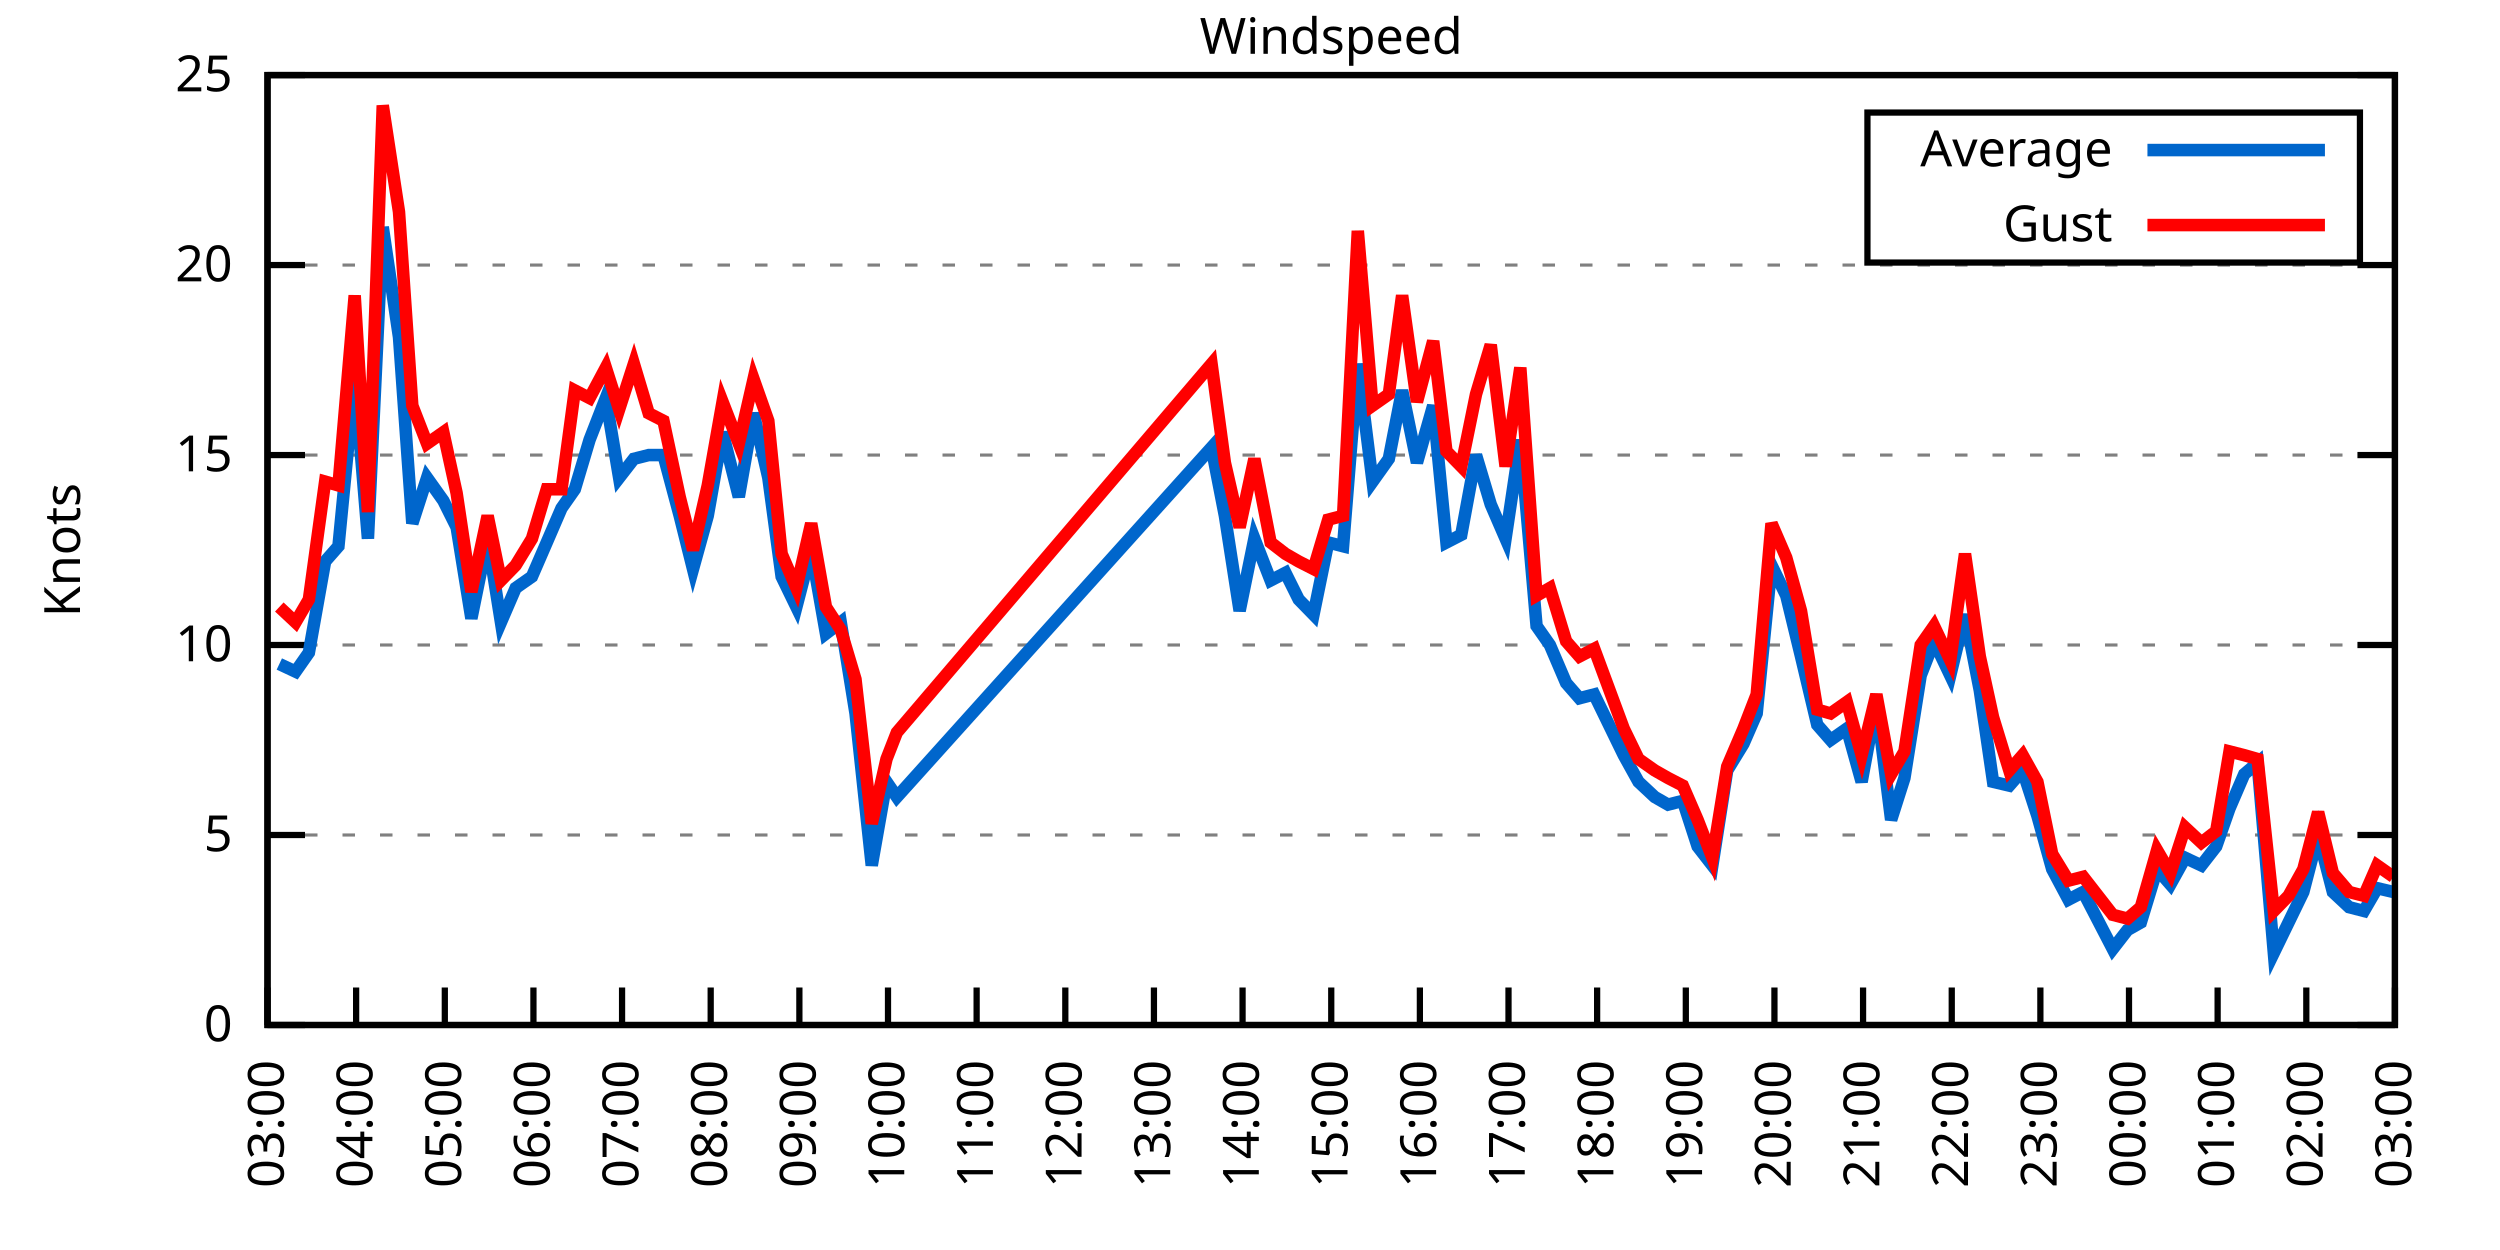
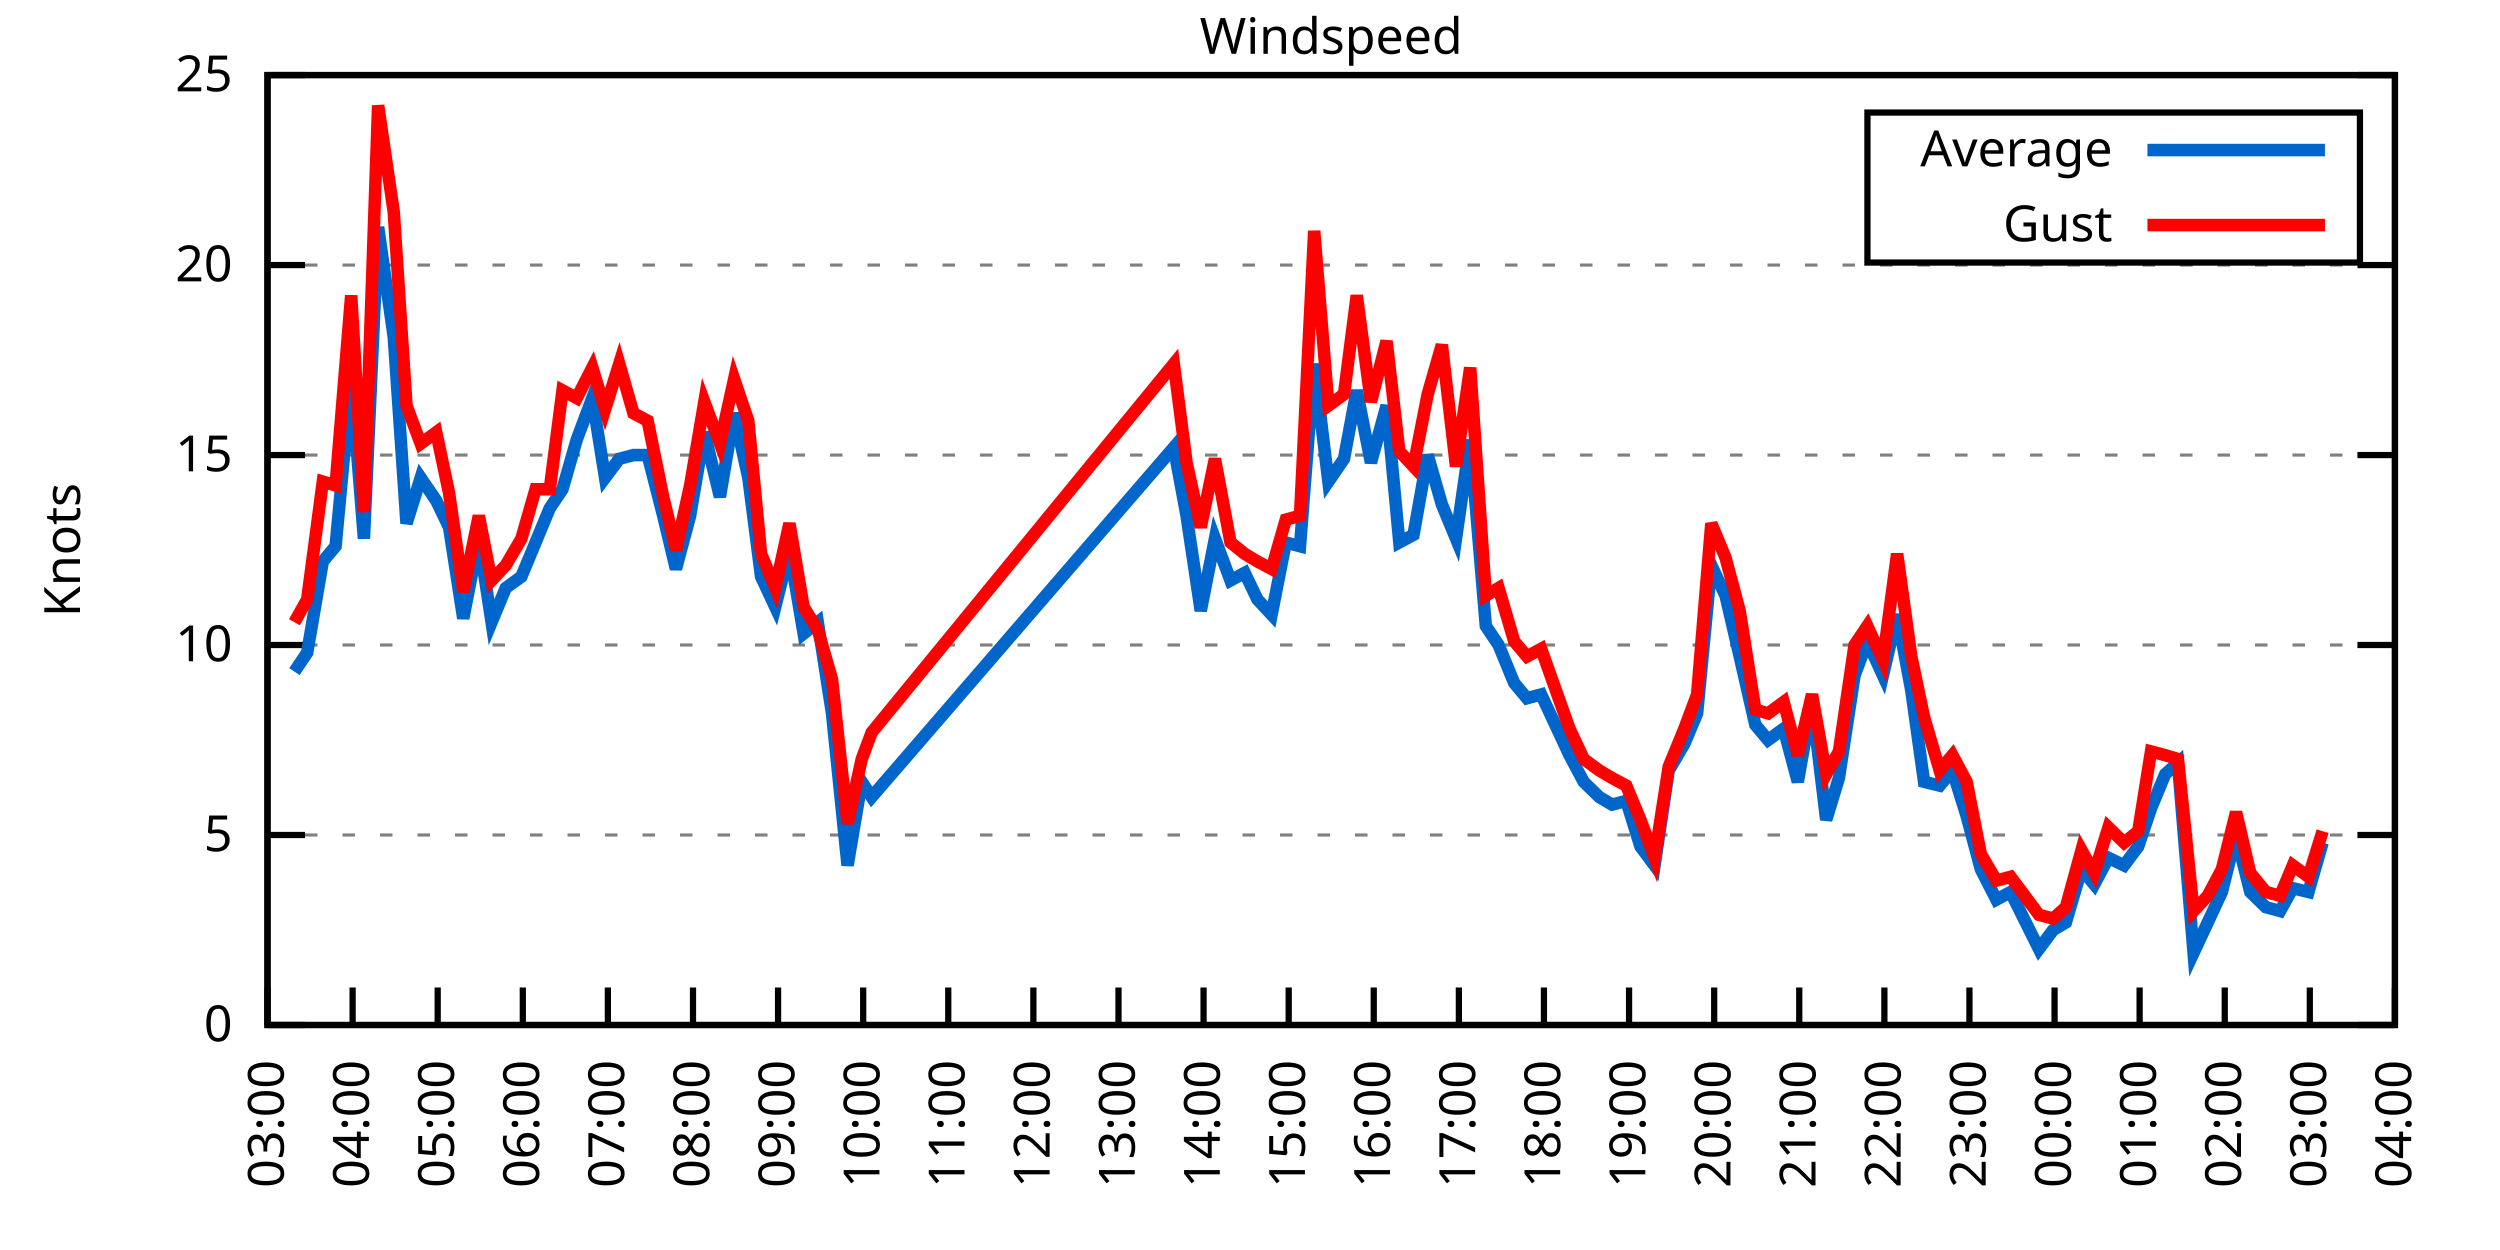
<svg xmlns="http://www.w3.org/2000/svg" xmlns:xlink="http://www.w3.org/1999/xlink" width="400" height="200" viewBox="0 0 400 200">
  <g id="gnuplot_canvas">
    <rect x="0" y="0" width="400" height="200" fill="none" />
    <defs>
      <circle id="gpDot" r="0.5" stroke-width="0.5" stroke="currentColor" />
      <path id="gpPt0" stroke-width="0.333" stroke="currentColor" d="M-1,0 h2 M0,-1 v2" />
      <path id="gpPt1" stroke-width="0.333" stroke="currentColor" d="M-1,-1 L1,1 M1,-1 L-1,1" />
      <path id="gpPt2" stroke-width="0.333" stroke="currentColor" d="M-1,0 L1,0 M0,-1 L0,1 M-1,-1 L1,1 M-1,1 L1,-1" />
      <rect id="gpPt3" stroke-width="0.333" stroke="currentColor" x="-1" y="-1" width="2" height="2" />
      <rect id="gpPt4" stroke-width="0.333" stroke="currentColor" fill="currentColor" x="-1" y="-1" width="2" height="2" />
      <circle id="gpPt5" stroke-width="0.333" stroke="currentColor" cx="0" cy="0" r="1" />
      <use xlink:href="#gpPt5" id="gpPt6" fill="currentColor" stroke="none" />
      <path id="gpPt7" stroke-width="0.333" stroke="currentColor" d="M0,-1.33 L-1.33,0.67 L1.33,0.67 z" />
      <use xlink:href="#gpPt7" id="gpPt8" fill="currentColor" stroke="none" />
      <use xlink:href="#gpPt7" id="gpPt9" stroke="currentColor" transform="rotate(180)" />
      <use xlink:href="#gpPt9" id="gpPt10" fill="currentColor" stroke="none" />
      <use xlink:href="#gpPt3" id="gpPt11" stroke="currentColor" transform="rotate(45)" />
      <use xlink:href="#gpPt11" id="gpPt12" fill="currentColor" stroke="none" />
      <path id="gpPt13" stroke-width="0.333" stroke="currentColor" d="M0,1.330 L1.265,0.411 L0.782,-1.067 L-0.782,-1.076 L-1.265,0.411 z" />
      <use xlink:href="#gpPt13" id="gpPt14" fill="currentColor" stroke="none" />
      <filter id="textbox" filterUnits="objectBoundingBox" x="0" y="0" height="1" width="1">
        <feFlood flood-color="white" flood-opacity="1" result="bgnd" />
        <feComposite in="SourceGraphic" in2="bgnd" operator="atop" />
      </filter>
      <filter id="greybox" filterUnits="objectBoundingBox" x="0" y="0" height="1" width="1">
        <feFlood flood-color="lightgrey" flood-opacity="1" result="grey" />
        <feComposite in="SourceGraphic" in2="grey" operator="atop" />
      </filter>
    </defs>
    <g fill="none" color="white" stroke="currentColor" stroke-width="1.00" stroke-linecap="butt" stroke-linejoin="miter">
</g>
    <g fill="none" color="black" stroke="currentColor" stroke-width="1.00" stroke-linecap="butt" stroke-linejoin="miter">
      <g stroke="none" shape-rendering="crispEdges">
        <polygon fill="rgb(255, 255, 255)" points="42.80,164.00 383.18,164.00 383.18,12.02 42.80,12.02 " />
      </g>
    </g>
    <g fill="none" color="black" stroke="currentColor" stroke-width="1.00" stroke-linecap="butt" stroke-linejoin="miter">
</g>
    <g fill="none" color="black" stroke="black" stroke-width="0.50" stroke-linecap="butt" stroke-linejoin="miter">
</g>
    <g fill="none" color="gray" stroke="currentColor" stroke-width="0.50" stroke-linecap="butt" stroke-linejoin="miter">
      <path stroke="gray" stroke-dasharray="2,4" class="gridline" d="M42.80,164.00 L383.19,164.00  " />
    </g>
    <g fill="none" color="gray" stroke="gray" stroke-width="1.00" stroke-linecap="butt" stroke-linejoin="miter">
</g>
    <g fill="none" color="black" stroke="currentColor" stroke-width="1.00" stroke-linecap="butt" stroke-linejoin="miter">
      <path stroke="black" d="M42.80,164.00 L48.80,164.00 M383.19,164.00 L377.19,164.00  " />
      <g transform="translate(37.20,166.60)" stroke="none" fill="black" font-family="Sans" font-size="8.00" text-anchor="end">
        <text>
          <tspan font-family="Sans"> 0</tspan>
        </text>
      </g>
    </g>
    <g fill="none" color="black" stroke="currentColor" stroke-width="1.00" stroke-linecap="butt" stroke-linejoin="miter">
</g>
    <g fill="none" color="black" stroke="black" stroke-width="0.50" stroke-linecap="butt" stroke-linejoin="miter">
</g>
    <g fill="none" color="gray" stroke="currentColor" stroke-width="0.50" stroke-linecap="butt" stroke-linejoin="miter">
      <path stroke="gray" stroke-dasharray="2,4" class="gridline" d="M42.80,133.60 L383.19,133.60  " />
    </g>
    <g fill="none" color="gray" stroke="gray" stroke-width="1.00" stroke-linecap="butt" stroke-linejoin="miter">
</g>
    <g fill="none" color="black" stroke="currentColor" stroke-width="1.00" stroke-linecap="butt" stroke-linejoin="miter">
      <path stroke="black" d="M42.80,133.60 L48.80,133.60 M383.19,133.60 L377.19,133.60  " />
      <g transform="translate(37.20,136.20)" stroke="none" fill="black" font-family="Sans" font-size="8.00" text-anchor="end">
        <text>
          <tspan font-family="Sans"> 5</tspan>
        </text>
      </g>
    </g>
    <g fill="none" color="black" stroke="currentColor" stroke-width="1.00" stroke-linecap="butt" stroke-linejoin="miter">
</g>
    <g fill="none" color="black" stroke="black" stroke-width="0.50" stroke-linecap="butt" stroke-linejoin="miter">
</g>
    <g fill="none" color="gray" stroke="currentColor" stroke-width="0.50" stroke-linecap="butt" stroke-linejoin="miter">
      <path stroke="gray" stroke-dasharray="2,4" class="gridline" d="M42.80,103.20 L383.19,103.20  " />
    </g>
    <g fill="none" color="gray" stroke="gray" stroke-width="1.00" stroke-linecap="butt" stroke-linejoin="miter">
</g>
    <g fill="none" color="black" stroke="currentColor" stroke-width="1.00" stroke-linecap="butt" stroke-linejoin="miter">
      <path stroke="black" d="M42.80,103.20 L48.80,103.20 M383.19,103.20 L377.19,103.20  " />
      <g transform="translate(37.20,105.80)" stroke="none" fill="black" font-family="Sans" font-size="8.00" text-anchor="end">
        <text>
          <tspan font-family="Sans"> 10</tspan>
        </text>
      </g>
    </g>
    <g fill="none" color="black" stroke="currentColor" stroke-width="1.00" stroke-linecap="butt" stroke-linejoin="miter">
</g>
    <g fill="none" color="black" stroke="black" stroke-width="0.50" stroke-linecap="butt" stroke-linejoin="miter">
</g>
    <g fill="none" color="gray" stroke="currentColor" stroke-width="0.50" stroke-linecap="butt" stroke-linejoin="miter">
      <path stroke="gray" stroke-dasharray="2,4" class="gridline" d="M42.80,72.81 L383.19,72.81  " />
    </g>
    <g fill="none" color="gray" stroke="gray" stroke-width="1.00" stroke-linecap="butt" stroke-linejoin="miter">
</g>
    <g fill="none" color="black" stroke="currentColor" stroke-width="1.00" stroke-linecap="butt" stroke-linejoin="miter">
      <path stroke="black" d="M42.80,72.81 L48.80,72.81 M383.19,72.81 L377.19,72.81  " />
      <g transform="translate(37.20,75.41)" stroke="none" fill="black" font-family="Sans" font-size="8.00" text-anchor="end">
        <text>
          <tspan font-family="Sans"> 15</tspan>
        </text>
      </g>
    </g>
    <g fill="none" color="black" stroke="currentColor" stroke-width="1.00" stroke-linecap="butt" stroke-linejoin="miter">
</g>
    <g fill="none" color="black" stroke="black" stroke-width="0.50" stroke-linecap="butt" stroke-linejoin="miter">
</g>
    <g fill="none" color="gray" stroke="currentColor" stroke-width="0.50" stroke-linecap="butt" stroke-linejoin="miter">
      <path stroke="gray" stroke-dasharray="2,4" class="gridline" d="M42.80,42.41 L383.19,42.41  " />
    </g>
    <g fill="none" color="gray" stroke="gray" stroke-width="1.00" stroke-linecap="butt" stroke-linejoin="miter">
</g>
    <g fill="none" color="black" stroke="currentColor" stroke-width="1.00" stroke-linecap="butt" stroke-linejoin="miter">
      <path stroke="black" d="M42.80,42.41 L48.80,42.41 M383.19,42.41 L377.19,42.41  " />
      <g transform="translate(37.20,45.01)" stroke="none" fill="black" font-family="Sans" font-size="8.00" text-anchor="end">
        <text>
          <tspan font-family="Sans"> 20</tspan>
        </text>
      </g>
    </g>
    <g fill="none" color="black" stroke="currentColor" stroke-width="1.00" stroke-linecap="butt" stroke-linejoin="miter">
</g>
    <g fill="none" color="black" stroke="black" stroke-width="0.50" stroke-linecap="butt" stroke-linejoin="miter">
</g>
    <g fill="none" color="gray" stroke="currentColor" stroke-width="0.50" stroke-linecap="butt" stroke-linejoin="miter">
      <path stroke="gray" stroke-dasharray="2,4" class="gridline" d="M42.80,12.01 L383.19,12.01  " />
    </g>
    <g fill="none" color="gray" stroke="gray" stroke-width="1.00" stroke-linecap="butt" stroke-linejoin="miter">
</g>
    <g fill="none" color="black" stroke="currentColor" stroke-width="1.00" stroke-linecap="butt" stroke-linejoin="miter">
      <path stroke="black" d="M42.80,12.01 L48.80,12.01 M383.19,12.01 L377.19,12.01  " />
      <g transform="translate(37.20,14.61)" stroke="none" fill="black" font-family="Sans" font-size="8.00" text-anchor="end">
        <text>
          <tspan font-family="Sans"> 25</tspan>
        </text>
      </g>
    </g>
    <g fill="none" color="black" stroke="currentColor" stroke-width="1.00" stroke-linecap="butt" stroke-linejoin="miter">
      <path stroke="black" d="M42.80,164.00 L42.80,158.00  " />
      <g transform="translate(45.40,169.60) rotate(270.00)" stroke="none" fill="black" font-family="Sans" font-size="8.00" text-anchor="end">
        <text>
          <tspan font-family="Sans">03:00</tspan>
        </text>
      </g>
    </g>
    <g fill="none" color="black" stroke="currentColor" stroke-width="1.00" stroke-linecap="butt" stroke-linejoin="miter">
-       <path stroke="black" d="M56.98,164.00 L56.98,158.00  " />
-       <g transform="translate(59.58,169.60) rotate(270.00)" stroke="none" fill="black" font-family="Sans" font-size="8.00" text-anchor="end">
+       <path stroke="black" d="M56.42,164.00 L56.42,158.00  " />
+       <g transform="translate(59.02,169.60) rotate(270.00)" stroke="none" fill="black" font-family="Sans" font-size="8.00" text-anchor="end">
        <text>
          <tspan font-family="Sans">04:00</tspan>
        </text>
      </g>
    </g>
    <g fill="none" color="black" stroke="currentColor" stroke-width="1.00" stroke-linecap="butt" stroke-linejoin="miter">
-       <path stroke="black" d="M71.17,164.00 L71.17,158.00  " />
-       <g transform="translate(73.77,169.60) rotate(270.00)" stroke="none" fill="black" font-family="Sans" font-size="8.00" text-anchor="end">
+       <path stroke="black" d="M70.03,164.00 L70.03,158.00  " />
+       <g transform="translate(72.63,169.60) rotate(270.00)" stroke="none" fill="black" font-family="Sans" font-size="8.00" text-anchor="end">
        <text>
          <tspan font-family="Sans">05:00</tspan>
        </text>
      </g>
    </g>
    <g fill="none" color="black" stroke="currentColor" stroke-width="1.00" stroke-linecap="butt" stroke-linejoin="miter">
-       <path stroke="black" d="M85.35,164.00 L85.35,158.00  " />
-       <g transform="translate(87.95,169.60) rotate(270.00)" stroke="none" fill="black" font-family="Sans" font-size="8.00" text-anchor="end">
+       <path stroke="black" d="M83.65,164.00 L83.65,158.00  " />
+       <g transform="translate(86.25,169.60) rotate(270.00)" stroke="none" fill="black" font-family="Sans" font-size="8.00" text-anchor="end">
        <text>
          <tspan font-family="Sans">06:00</tspan>
        </text>
      </g>
    </g>
    <g fill="none" color="black" stroke="currentColor" stroke-width="1.00" stroke-linecap="butt" stroke-linejoin="miter">
-       <path stroke="black" d="M99.53,164.00 L99.53,158.00  " />
-       <g transform="translate(102.13,169.60) rotate(270.00)" stroke="none" fill="black" font-family="Sans" font-size="8.00" text-anchor="end">
+       <path stroke="black" d="M97.26,164.00 L97.26,158.00  " />
+       <g transform="translate(99.86,169.60) rotate(270.00)" stroke="none" fill="black" font-family="Sans" font-size="8.00" text-anchor="end">
        <text>
          <tspan font-family="Sans">07:00</tspan>
        </text>
      </g>
    </g>
    <g fill="none" color="black" stroke="currentColor" stroke-width="1.00" stroke-linecap="butt" stroke-linejoin="miter">
-       <path stroke="black" d="M113.71,164.00 L113.71,158.00  " />
-       <g transform="translate(116.31,169.60) rotate(270.00)" stroke="none" fill="black" font-family="Sans" font-size="8.00" text-anchor="end">
+       <path stroke="black" d="M110.88,164.00 L110.88,158.00  " />
+       <g transform="translate(113.48,169.60) rotate(270.00)" stroke="none" fill="black" font-family="Sans" font-size="8.00" text-anchor="end">
        <text>
          <tspan font-family="Sans">08:00</tspan>
        </text>
      </g>
    </g>
    <g fill="none" color="black" stroke="currentColor" stroke-width="1.00" stroke-linecap="butt" stroke-linejoin="miter">
-       <path stroke="black" d="M127.90,164.00 L127.90,158.00  " />
-       <g transform="translate(130.50,169.60) rotate(270.00)" stroke="none" fill="black" font-family="Sans" font-size="8.00" text-anchor="end">
+       <path stroke="black" d="M124.49,164.00 L124.49,158.00  " />
+       <g transform="translate(127.09,169.60) rotate(270.00)" stroke="none" fill="black" font-family="Sans" font-size="8.00" text-anchor="end">
        <text>
          <tspan font-family="Sans">09:00</tspan>
        </text>
      </g>
    </g>
    <g fill="none" color="black" stroke="currentColor" stroke-width="1.00" stroke-linecap="butt" stroke-linejoin="miter">
-       <path stroke="black" d="M142.08,164.00 L142.08,158.00  " />
-       <g transform="translate(144.68,169.60) rotate(270.00)" stroke="none" fill="black" font-family="Sans" font-size="8.00" text-anchor="end">
+       <path stroke="black" d="M138.11,164.00 L138.11,158.00  " />
+       <g transform="translate(140.71,169.60) rotate(270.00)" stroke="none" fill="black" font-family="Sans" font-size="8.00" text-anchor="end">
        <text>
          <tspan font-family="Sans">10:00</tspan>
        </text>
      </g>
    </g>
    <g fill="none" color="black" stroke="currentColor" stroke-width="1.00" stroke-linecap="butt" stroke-linejoin="miter">
-       <path stroke="black" d="M156.26,164.00 L156.26,158.00  " />
-       <g transform="translate(158.86,169.60) rotate(270.00)" stroke="none" fill="black" font-family="Sans" font-size="8.00" text-anchor="end">
+       <path stroke="black" d="M151.72,164.00 L151.72,158.00  " />
+       <g transform="translate(154.32,169.60) rotate(270.00)" stroke="none" fill="black" font-family="Sans" font-size="8.00" text-anchor="end">
        <text>
          <tspan font-family="Sans">11:00</tspan>
        </text>
      </g>
    </g>
    <g fill="none" color="black" stroke="currentColor" stroke-width="1.00" stroke-linecap="butt" stroke-linejoin="miter">
-       <path stroke="black" d="M170.45,164.00 L170.45,158.00  " />
-       <g transform="translate(173.05,169.60) rotate(270.00)" stroke="none" fill="black" font-family="Sans" font-size="8.00" text-anchor="end">
+       <path stroke="black" d="M165.34,164.00 L165.34,158.00  " />
+       <g transform="translate(167.94,169.60) rotate(270.00)" stroke="none" fill="black" font-family="Sans" font-size="8.00" text-anchor="end">
        <text>
          <tspan font-family="Sans">12:00</tspan>
        </text>
      </g>
    </g>
    <g fill="none" color="black" stroke="currentColor" stroke-width="1.00" stroke-linecap="butt" stroke-linejoin="miter">
-       <path stroke="black" d="M184.63,164.00 L184.63,158.00  " />
-       <g transform="translate(187.23,169.60) rotate(270.00)" stroke="none" fill="black" font-family="Sans" font-size="8.00" text-anchor="end">
+       <path stroke="black" d="M178.96,164.00 L178.96,158.00  " />
+       <g transform="translate(181.56,169.60) rotate(270.00)" stroke="none" fill="black" font-family="Sans" font-size="8.00" text-anchor="end">
        <text>
          <tspan font-family="Sans">13:00</tspan>
        </text>
      </g>
    </g>
    <g fill="none" color="black" stroke="currentColor" stroke-width="1.00" stroke-linecap="butt" stroke-linejoin="miter">
-       <path stroke="black" d="M198.81,164.00 L198.81,158.00  " />
-       <g transform="translate(201.41,169.60) rotate(270.00)" stroke="none" fill="black" font-family="Sans" font-size="8.00" text-anchor="end">
+       <path stroke="black" d="M192.57,164.00 L192.57,158.00  " />
+       <g transform="translate(195.17,169.60) rotate(270.00)" stroke="none" fill="black" font-family="Sans" font-size="8.00" text-anchor="end">
        <text>
          <tspan font-family="Sans">14:00</tspan>
        </text>
      </g>
    </g>
    <g fill="none" color="black" stroke="currentColor" stroke-width="1.00" stroke-linecap="butt" stroke-linejoin="miter">
-       <path stroke="black" d="M213.00,164.00 L213.00,158.00  " />
-       <g transform="translate(215.60,169.60) rotate(270.00)" stroke="none" fill="black" font-family="Sans" font-size="8.00" text-anchor="end">
+       <path stroke="black" d="M206.19,164.00 L206.19,158.00  " />
+       <g transform="translate(208.79,169.60) rotate(270.00)" stroke="none" fill="black" font-family="Sans" font-size="8.00" text-anchor="end">
        <text>
          <tspan font-family="Sans">15:00</tspan>
        </text>
      </g>
    </g>
    <g fill="none" color="black" stroke="currentColor" stroke-width="1.00" stroke-linecap="butt" stroke-linejoin="miter">
-       <path stroke="black" d="M227.18,164.00 L227.18,158.00  " />
-       <g transform="translate(229.78,169.60) rotate(270.00)" stroke="none" fill="black" font-family="Sans" font-size="8.00" text-anchor="end">
+       <path stroke="black" d="M219.80,164.00 L219.80,158.00  " />
+       <g transform="translate(222.40,169.60) rotate(270.00)" stroke="none" fill="black" font-family="Sans" font-size="8.00" text-anchor="end">
        <text>
          <tspan font-family="Sans">16:00</tspan>
        </text>
      </g>
    </g>
    <g fill="none" color="black" stroke="currentColor" stroke-width="1.00" stroke-linecap="butt" stroke-linejoin="miter">
-       <path stroke="black" d="M241.36,164.00 L241.36,158.00  " />
-       <g transform="translate(243.96,169.60) rotate(270.00)" stroke="none" fill="black" font-family="Sans" font-size="8.00" text-anchor="end">
+       <path stroke="black" d="M233.42,164.00 L233.42,158.00  " />
+       <g transform="translate(236.02,169.60) rotate(270.00)" stroke="none" fill="black" font-family="Sans" font-size="8.00" text-anchor="end">
        <text>
          <tspan font-family="Sans">17:00</tspan>
        </text>
      </g>
    </g>
    <g fill="none" color="black" stroke="currentColor" stroke-width="1.00" stroke-linecap="butt" stroke-linejoin="miter">
-       <path stroke="black" d="M255.54,164.00 L255.54,158.00  " />
-       <g transform="translate(258.14,169.60) rotate(270.00)" stroke="none" fill="black" font-family="Sans" font-size="8.00" text-anchor="end">
+       <path stroke="black" d="M247.03,164.00 L247.03,158.00  " />
+       <g transform="translate(249.63,169.60) rotate(270.00)" stroke="none" fill="black" font-family="Sans" font-size="8.00" text-anchor="end">
        <text>
          <tspan font-family="Sans">18:00</tspan>
        </text>
      </g>
    </g>
    <g fill="none" color="black" stroke="currentColor" stroke-width="1.00" stroke-linecap="butt" stroke-linejoin="miter">
-       <path stroke="black" d="M269.73,164.00 L269.73,158.00  " />
-       <g transform="translate(272.33,169.60) rotate(270.00)" stroke="none" fill="black" font-family="Sans" font-size="8.00" text-anchor="end">
+       <path stroke="black" d="M260.65,164.00 L260.65,158.00  " />
+       <g transform="translate(263.25,169.60) rotate(270.00)" stroke="none" fill="black" font-family="Sans" font-size="8.00" text-anchor="end">
        <text>
          <tspan font-family="Sans">19:00</tspan>
        </text>
      </g>
    </g>
    <g fill="none" color="black" stroke="currentColor" stroke-width="1.00" stroke-linecap="butt" stroke-linejoin="miter">
-       <path stroke="black" d="M283.91,164.00 L283.91,158.00  " />
-       <g transform="translate(286.51,169.60) rotate(270.00)" stroke="none" fill="black" font-family="Sans" font-size="8.00" text-anchor="end">
+       <path stroke="black" d="M274.27,164.00 L274.27,158.00  " />
+       <g transform="translate(276.87,169.60) rotate(270.00)" stroke="none" fill="black" font-family="Sans" font-size="8.00" text-anchor="end">
        <text>
          <tspan font-family="Sans">20:00</tspan>
        </text>
      </g>
    </g>
    <g fill="none" color="black" stroke="currentColor" stroke-width="1.00" stroke-linecap="butt" stroke-linejoin="miter">
-       <path stroke="black" d="M298.09,164.00 L298.09,158.00  " />
-       <g transform="translate(300.69,169.60) rotate(270.00)" stroke="none" fill="black" font-family="Sans" font-size="8.00" text-anchor="end">
+       <path stroke="black" d="M287.88,164.00 L287.88,158.00  " />
+       <g transform="translate(290.48,169.60) rotate(270.00)" stroke="none" fill="black" font-family="Sans" font-size="8.00" text-anchor="end">
        <text>
          <tspan font-family="Sans">21:00</tspan>
        </text>
      </g>
    </g>
    <g fill="none" color="black" stroke="currentColor" stroke-width="1.00" stroke-linecap="butt" stroke-linejoin="miter">
-       <path stroke="black" d="M312.28,164.00 L312.28,158.00  " />
-       <g transform="translate(314.88,169.60) rotate(270.00)" stroke="none" fill="black" font-family="Sans" font-size="8.00" text-anchor="end">
+       <path stroke="black" d="M301.50,164.00 L301.50,158.00  " />
+       <g transform="translate(304.10,169.60) rotate(270.00)" stroke="none" fill="black" font-family="Sans" font-size="8.00" text-anchor="end">
        <text>
          <tspan font-family="Sans">22:00</tspan>
        </text>
      </g>
    </g>
    <g fill="none" color="black" stroke="currentColor" stroke-width="1.00" stroke-linecap="butt" stroke-linejoin="miter">
-       <path stroke="black" d="M326.46,164.00 L326.46,158.00  " />
-       <g transform="translate(329.06,169.60) rotate(270.00)" stroke="none" fill="black" font-family="Sans" font-size="8.00" text-anchor="end">
+       <path stroke="black" d="M315.11,164.00 L315.11,158.00  " />
+       <g transform="translate(317.71,169.60) rotate(270.00)" stroke="none" fill="black" font-family="Sans" font-size="8.00" text-anchor="end">
        <text>
          <tspan font-family="Sans">23:00</tspan>
        </text>
      </g>
    </g>
    <g fill="none" color="black" stroke="currentColor" stroke-width="1.00" stroke-linecap="butt" stroke-linejoin="miter">
-       <path stroke="black" d="M340.64,164.00 L340.64,158.00  " />
-       <g transform="translate(343.24,169.60) rotate(270.00)" stroke="none" fill="black" font-family="Sans" font-size="8.00" text-anchor="end">
+       <path stroke="black" d="M328.73,164.00 L328.73,158.00  " />
+       <g transform="translate(331.33,169.60) rotate(270.00)" stroke="none" fill="black" font-family="Sans" font-size="8.00" text-anchor="end">
        <text>
          <tspan font-family="Sans">00:00</tspan>
        </text>
      </g>
    </g>
    <g fill="none" color="black" stroke="currentColor" stroke-width="1.00" stroke-linecap="butt" stroke-linejoin="miter">
-       <path stroke="black" d="M354.82,164.00 L354.82,158.00  " />
-       <g transform="translate(357.42,169.60) rotate(270.00)" stroke="none" fill="black" font-family="Sans" font-size="8.00" text-anchor="end">
+       <path stroke="black" d="M342.34,164.00 L342.34,158.00  " />
+       <g transform="translate(344.94,169.60) rotate(270.00)" stroke="none" fill="black" font-family="Sans" font-size="8.00" text-anchor="end">
        <text>
          <tspan font-family="Sans">01:00</tspan>
        </text>
      </g>
    </g>
    <g fill="none" color="black" stroke="currentColor" stroke-width="1.00" stroke-linecap="butt" stroke-linejoin="miter">
-       <path stroke="black" d="M369.01,164.00 L369.01,158.00  " />
-       <g transform="translate(371.61,169.60) rotate(270.00)" stroke="none" fill="black" font-family="Sans" font-size="8.00" text-anchor="end">
+       <path stroke="black" d="M355.96,164.00 L355.96,158.00  " />
+       <g transform="translate(358.56,169.60) rotate(270.00)" stroke="none" fill="black" font-family="Sans" font-size="8.00" text-anchor="end">
        <text>
          <tspan font-family="Sans">02:00</tspan>
+         </text>
+       </g>
+     </g>
+     <g fill="none" color="black" stroke="currentColor" stroke-width="1.00" stroke-linecap="butt" stroke-linejoin="miter">
+       <path stroke="black" d="M369.57,164.00 L369.57,158.00  " />
+       <g transform="translate(372.17,169.60) rotate(270.00)" stroke="none" fill="black" font-family="Sans" font-size="8.00" text-anchor="end">
+         <text>
+           <tspan font-family="Sans">03:00</tspan>
        </text>
      </g>
    </g>
    <g fill="none" color="black" stroke="currentColor" stroke-width="1.00" stroke-linecap="butt" stroke-linejoin="miter">
      <path stroke="black" d="M383.19,164.00 L383.19,158.00  " />
      <g transform="translate(385.79,169.60) rotate(270.00)" stroke="none" fill="black" font-family="Sans" font-size="8.00" text-anchor="end">
        <text>
-           <tspan font-family="Sans">03:00</tspan>
+           <tspan font-family="Sans">04:00</tspan>
        </text>
      </g>
    </g>
    <g fill="none" color="black" stroke="currentColor" stroke-width="1.00" stroke-linecap="butt" stroke-linejoin="miter">
</g>
    <g fill="none" color="black" stroke="currentColor" stroke-width="1.00" stroke-linecap="butt" stroke-linejoin="miter">
      <path stroke="black" d="M42.80,12.01 L42.80,164.00 L383.19,164.00 L383.19,12.01 L42.80,12.01 Z  " />
    </g>
    <g fill="none" color="black" stroke="currentColor" stroke-width="1.00" stroke-linecap="butt" stroke-linejoin="miter">
</g>
    <g fill="none" color="black" stroke="currentColor" stroke-width="1.00" stroke-linecap="butt" stroke-linejoin="miter">
      <path stroke="black" d="M298.79,42.01 L298.79,18.01 L377.59,18.01 L377.59,42.01 L298.79,42.01 Z  " />
    </g>
    <g id="Windspeed_plot_1">
      <g fill="none" color="white" stroke="black" stroke-width="2.00" stroke-linecap="butt" stroke-linejoin="miter">
</g>
      <g fill="none" color="black" stroke="currentColor" stroke-width="2.00" stroke-linecap="butt" stroke-linejoin="miter">
        <g transform="translate(337.99,26.61)" stroke="none" fill="black" font-family="Sans" font-size="8.00" text-anchor="end">
          <text>
            <tspan font-family="Sans">Average</tspan>
          </text>
        </g>
      </g>
      <g fill="none" color="black" stroke="currentColor" stroke-width="2.00" stroke-linecap="butt" stroke-linejoin="miter">
-         <path stroke="rgb(  0, 102, 204)" d="M343.59,24.01 L371.99,24.01 M44.69,106.24 L47.29,107.46 L49.42,104.42 L52.02,89.83 L54.15,87.40 L56.75,60.65   L58.87,86.18 L61.24,36.33 L63.84,53.96 L65.97,83.75 L68.33,76.45 L70.93,80.10 L73.06,84.36 L75.42,98.95   L78.02,86.18 L80.15,99.56 L82.51,94.08 L85.11,92.26 L87.48,86.79 L89.84,81.32 L91.97,78.28 L94.33,70.37   L96.93,63.69 L99.06,76.45 L101.42,73.41 L103.79,72.81 L106.15,72.81 L108.75,82.53 L110.88,91.04 L113.24,82.53   L115.61,69.16 L118.21,79.49 L120.57,66.12 L122.93,76.45 L125.06,92.26 L127.42,97.12 L129.79,88.00 L132.15,101.38   L134.52,99.56 L136.88,114.15 L139.48,138.47 L141.84,125.09 L143.50,127.52 L193.85,71.59 L195.98,82.53 L198.34,97.73   L200.70,86.18 L203.30,92.87 L205.67,91.65 L207.79,95.91 L210.16,98.34 L212.52,86.79 L214.89,87.40 L217.25,58.21   L219.61,77.06 L222.21,73.41 L224.34,62.47 L226.71,74.02 L229.31,64.90 L231.43,86.79 L233.80,85.57 L236.16,72.81   L238.52,80.71 L240.89,86.18 L243.25,70.37 L245.85,100.16 L247.98,103.20 L250.58,109.28 L252.71,111.72 L255.07,111.11   L259.80,120.83 L262.16,125.09 L264.76,127.52 L266.89,128.74 L269.25,128.13 L271.62,135.43 L273.98,138.47 L276.35,123.27   L278.95,119.01 L281.07,114.15 L283.44,90.44 L285.80,95.30 L288.16,105.03 L290.76,115.97 L292.89,118.40 L295.49,116.58   L297.86,125.09 L300.22,112.32 L302.58,131.17 L304.71,124.48 L307.31,108.07 L309.44,102.60 L312.04,108.07 L314.40,98.34   L316.77,110.50 L318.89,125.09 L321.49,125.70 L323.62,123.27 L325.99,130.56 L328.35,139.07 L330.95,143.94 L333.31,142.72   L338.04,151.84 L340.40,148.80 L342.53,147.59 L345.13,139.07 L347.26,141.51 L349.62,137.25 L352.22,138.47 L354.59,135.43   L356.72,129.35 L359.08,123.87 L361.21,122.05 L363.81,152.45 L366.17,147.59 L368.53,142.72 L370.90,133.60 L373.26,142.72   L375.86,145.15 L378.23,145.76 L380.35,142.11 L382.95,142.72  " />
+         <path stroke="rgb(  0, 102, 204)" d="M343.59,24.01 L371.99,24.01 M47.11,107.46 L49.15,104.42 L51.65,89.83 L53.69,87.40 L56.19,60.65 L58.23,86.18   L60.50,36.33 L63.00,53.96 L65.04,83.75 L67.31,76.45 L69.80,80.10 L71.85,84.36 L74.12,98.95 L76.61,86.18   L78.65,99.56 L80.92,94.08 L83.42,92.26 L85.69,86.79 L87.96,81.32 L90.00,78.28 L92.27,70.37 L94.77,63.69   L96.81,76.45 L99.08,73.41 L101.35,72.81 L103.62,72.81 L106.11,82.53 L108.15,91.04 L110.42,82.53 L112.69,69.16   L115.19,79.49 L117.46,66.12 L119.73,76.45 L121.77,92.26 L124.04,97.12 L126.31,88.00 L128.58,101.38 L130.85,99.56   L133.12,114.15 L135.61,138.47 L137.88,125.09 L139.47,127.52 L187.81,71.59 L189.85,82.53 L192.12,97.73 L194.39,86.18   L196.88,92.87 L199.15,91.65 L201.19,95.91 L203.46,98.34 L205.73,86.79 L208.00,87.40 L210.27,58.21 L212.54,77.06   L215.04,73.41 L217.08,62.47 L219.35,74.02 L221.85,64.90 L223.89,86.79 L226.16,85.57 L228.43,72.81 L230.70,80.71   L232.96,86.18 L235.23,70.37 L237.73,100.16 L239.77,103.20 L242.27,109.28 L244.31,111.72 L246.58,111.11 L251.12,120.83   L253.39,125.09 L255.88,127.52 L257.93,128.74 L260.20,128.13 L262.47,135.43 L264.73,138.47 L267.00,123.27 L269.50,119.01   L271.54,114.15 L273.81,90.44 L276.08,95.30 L278.35,105.03 L280.85,115.97 L282.89,118.40 L285.38,116.58 L287.65,125.09   L289.92,112.32 L292.19,131.17 L294.23,124.48 L296.73,108.07 L298.77,102.60 L301.27,108.07 L303.54,98.34 L305.81,110.50   L307.85,125.09 L310.35,125.70 L312.39,123.27 L314.66,130.56 L316.93,139.07 L319.42,143.94 L321.69,142.72 L326.23,151.84   L328.50,148.80 L330.54,147.59 L333.04,139.07 L335.08,141.51 L337.35,137.25 L339.85,138.47 L342.12,135.43 L344.16,129.35   L346.43,123.87 L348.47,122.05 L350.97,152.45 L353.24,147.59 L355.50,142.72 L357.77,133.60 L360.04,142.72 L362.54,145.15   L364.81,145.76 L366.85,142.11 L369.35,142.72 L371.62,134.82  " />
      </g>
    </g>
    <g id="Windspeed_plot_2">
      <g fill="none" color="black" stroke="currentColor" stroke-width="2.00" stroke-linecap="butt" stroke-linejoin="miter">
        <g transform="translate(337.99,38.61)" stroke="none" fill="black" font-family="Sans" font-size="8.00" text-anchor="end">
          <text>
            <tspan font-family="Sans">Gust</tspan>
          </text>
        </g>
      </g>
      <g fill="none" color="black" stroke="currentColor" stroke-width="2.00" stroke-linecap="butt" stroke-linejoin="miter">
-         <path stroke="rgb(255,   0,   0)" d="M343.59,36.01 L371.99,36.01 M44.69,97.12 L47.29,99.56 L49.42,95.91 L52.02,77.06 L54.15,77.67 L56.75,47.27   L58.87,81.93 L61.24,16.87 L63.84,33.90 L65.97,64.90 L68.33,70.98 L70.93,69.16 L73.06,78.89 L75.42,94.69   L78.02,82.53 L80.15,92.87 L82.51,90.44 L85.11,86.18 L87.48,78.28 L89.84,78.28 L91.97,62.47 L94.33,63.69   L96.93,58.82 L99.06,65.51 L101.42,58.21 L103.79,66.12 L106.15,67.33 L108.75,79.49 L110.88,88.00 L113.24,77.67   L115.61,64.29 L118.21,70.98 L120.57,60.65 L122.93,67.33 L125.06,88.61 L127.42,94.08 L129.79,83.75 L132.15,97.12   L134.52,100.77 L136.88,108.68 L139.48,131.78 L141.84,121.44 L143.50,117.19 L193.85,58.21 L195.98,74.02 L198.34,84.36   L200.70,73.41 L203.30,86.79 L205.67,88.61 L207.79,89.83 L210.16,91.04 L212.52,83.14 L214.89,82.53 L217.25,36.94   L219.61,64.90 L222.21,63.08 L224.34,47.27 L226.71,64.29 L229.31,54.57 L231.43,72.20 L233.80,74.63 L236.16,63.08   L238.52,55.18 L240.89,74.63 L243.25,58.82 L245.85,95.30 L247.98,94.08 L250.58,102.60 L252.71,105.03 L255.07,103.81   L259.80,116.58 L262.16,121.44 L264.76,123.27 L266.89,124.48 L269.25,125.70 L271.62,131.17 L273.98,137.25 L276.35,122.66   L278.95,116.58 L281.07,111.11 L283.44,83.75 L285.80,89.22 L288.16,97.73 L290.76,113.54 L292.89,114.15 L295.49,112.32   L297.86,120.83 L300.22,111.11 L302.58,123.87 L304.71,120.23 L307.31,103.20 L309.44,100.16 L312.04,105.64 L314.40,88.61   L316.77,105.03 L318.89,114.76 L321.49,123.27 L323.62,120.83 L325.99,125.09 L328.35,136.64 L330.95,140.90 L333.31,140.29   L338.04,146.37 L340.40,146.98 L342.53,145.15 L345.13,136.03 L347.26,139.68 L349.62,132.39 L352.22,134.82 L354.59,132.99   L356.72,120.23 L359.08,120.83 L361.21,121.44 L363.81,145.76 L366.17,143.33 L368.53,139.07 L370.90,129.95 L373.26,139.68   L375.86,142.72 L378.23,143.33 L380.35,138.47 L382.95,140.29  " />
+         <path stroke="rgb(255,   0,   0)" d="M343.59,36.01 L371.99,36.01 M47.11,99.56 L49.15,95.91 L51.65,77.06 L53.69,77.67 L56.19,47.27 L58.23,81.93   L60.50,16.87 L63.00,33.90 L65.04,64.90 L67.31,70.98 L69.80,69.16 L71.85,78.89 L74.12,94.69 L76.61,82.53   L78.65,92.87 L80.92,90.44 L83.42,86.18 L85.69,78.28 L87.96,78.28 L90.00,62.47 L92.27,63.69 L94.77,58.82   L96.81,65.51 L99.08,58.21 L101.35,66.12 L103.62,67.33 L106.11,79.49 L108.15,88.00 L110.42,77.67 L112.69,64.29   L115.19,70.98 L117.46,60.65 L119.73,67.33 L121.77,88.61 L124.04,94.08 L126.31,83.75 L128.58,97.12 L130.85,100.77   L133.12,108.68 L135.61,131.78 L137.88,121.44 L139.47,117.19 L187.81,58.21 L189.85,74.02 L192.12,84.36 L194.39,73.41   L196.88,86.79 L199.15,88.61 L201.19,89.83 L203.46,91.04 L205.73,83.14 L208.00,82.53 L210.27,36.94 L212.54,64.90   L215.04,63.08 L217.08,47.27 L219.35,64.29 L221.85,54.57 L223.89,72.20 L226.16,74.63 L228.43,63.08 L230.70,55.18   L232.96,74.63 L235.23,58.82 L237.73,95.30 L239.77,94.08 L242.27,102.60 L244.31,105.03 L246.58,103.81 L251.12,116.58   L253.39,121.44 L255.88,123.27 L257.93,124.48 L260.20,125.70 L262.47,131.17 L264.73,137.25 L267.00,122.66 L269.50,116.58   L271.54,111.11 L273.81,83.75 L276.08,89.22 L278.35,97.73 L280.85,113.54 L282.89,114.15 L285.38,112.32 L287.65,120.83   L289.92,111.11 L292.19,123.87 L294.23,120.23 L296.73,103.20 L298.77,100.16 L301.27,105.64 L303.54,88.61 L305.81,105.03   L307.85,114.76 L310.35,123.27 L312.39,120.83 L314.66,125.09 L316.93,136.64 L319.42,140.90 L321.69,140.29 L326.23,146.37   L328.50,146.98 L330.54,145.15 L333.04,136.03 L335.08,139.68 L337.35,132.39 L339.85,134.82 L342.12,132.99 L344.16,120.23   L346.43,120.83 L348.47,121.44 L350.97,145.76 L353.24,143.33 L355.50,139.07 L357.77,129.95 L360.04,139.68 L362.54,142.72   L364.81,143.33 L366.85,138.47 L369.35,140.29 L371.62,132.99  " />
      </g>
    </g>
    <g fill="none" color="black" stroke="currentColor" stroke-width="2.00" stroke-linecap="butt" stroke-linejoin="miter">
</g>
    <g fill="none" color="black" stroke="black" stroke-width="1.00" stroke-linecap="butt" stroke-linejoin="miter">
</g>
    <g fill="none" color="black" stroke="currentColor" stroke-width="1.00" stroke-linecap="butt" stroke-linejoin="miter">
      <path stroke="black" d="M42.80,12.01 L42.80,164.00 L383.19,164.00 L383.19,12.01 L42.80,12.01 Z  " />
      <g transform="translate(12.80,88.01) rotate(270.00)" stroke="none" fill="black" font-family="Sans" font-size="8.00" text-anchor="middle">
        <text>
          <tspan font-family="Sans">Knots</tspan>
        </text>
      </g>
    </g>
    <g fill="none" color="black" stroke="currentColor" stroke-width="1.00" stroke-linecap="butt" stroke-linejoin="miter">
</g>
    <g fill="none" color="black" stroke="currentColor" stroke-width="1.00" stroke-linecap="butt" stroke-linejoin="miter">
      <g transform="translate(212.99,8.61)" stroke="none" fill="black" font-family="Sans" font-size="8.00" text-anchor="middle">
        <text>
          <tspan font-family="Sans">Windspeed</tspan>
        </text>
      </g>
    </g>
    <g fill="none" color="black" stroke="currentColor" stroke-width="1.00" stroke-linecap="butt" stroke-linejoin="miter">
</g>
  </g>
</svg>
